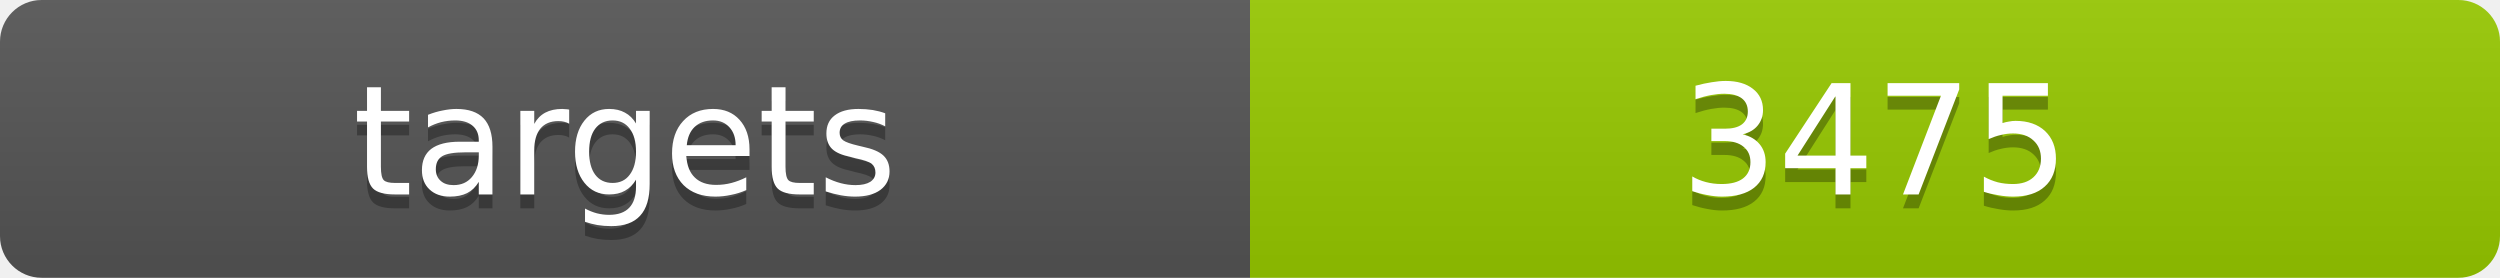
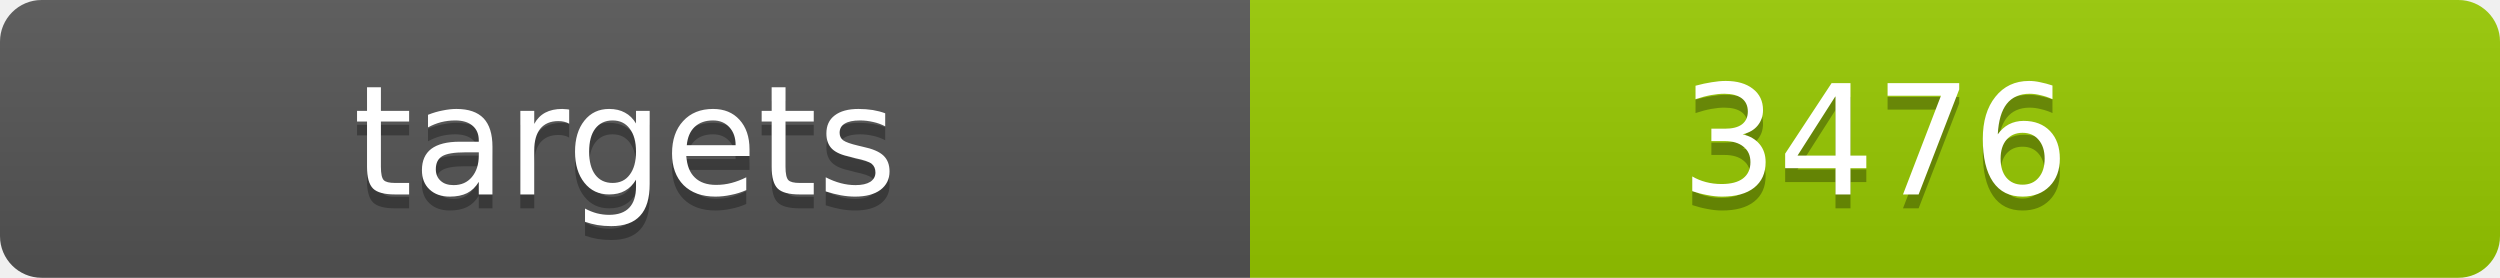
<svg xmlns="http://www.w3.org/2000/svg" width="180" height="20">
  <linearGradient id="b" x2="0" y2="100%">
    <stop offset="0" stop-color="#bbb" stop-opacity=".1" />
    <stop offset="1" stop-opacity=".1" />
  </linearGradient>
  <clipPath id="a">
    <rect width="180" height="20" rx="3" fill="#fff" />
  </clipPath>
  <g clip-path="url(#a)">
    <path fill="#555" d="M0 0h90v20H0z" />
    <path fill="#97ca00" d="M90 0h90v20H90z" />
    <path fill="url(#b)" d="M0 0h180v20H0z" />
  </g>
  <g fill="#fff" text-anchor="middle" font-family="DejaVu Sans,Verdana,Geneva,sans-serif" font-size="11">
    <text x="45" y="15" fill="#010101" fill-opacity=".3">targets</text>
    <text x="45" y="14">targets</text>
-     <text x="135" y="15" fill="#010101" fill-opacity=".3">3475</text>
-     <text x="135" y="14">3475</text>
+     <text x="135" y="15" fill="#010101" fill-opacity=".3">3476</text>
+     <text x="135" y="14">3476</text>
  </g>
</svg>
